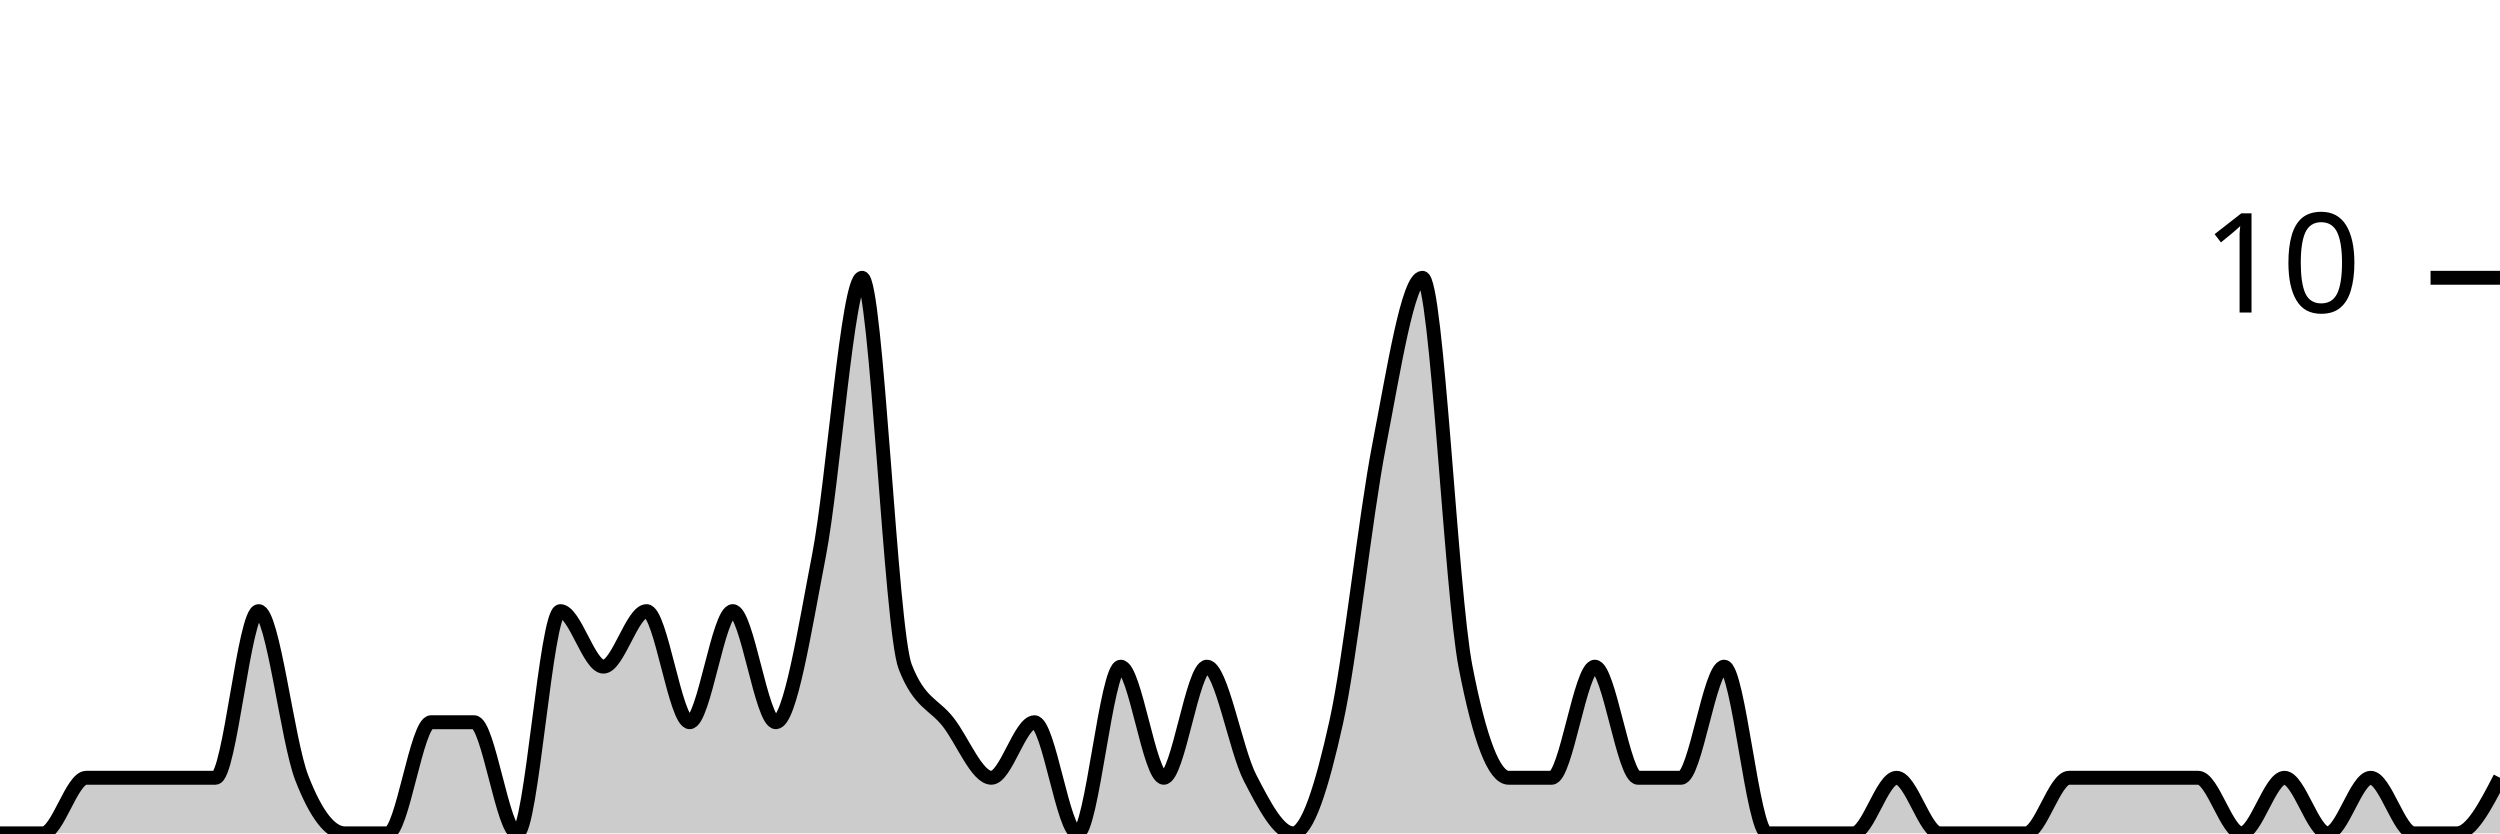
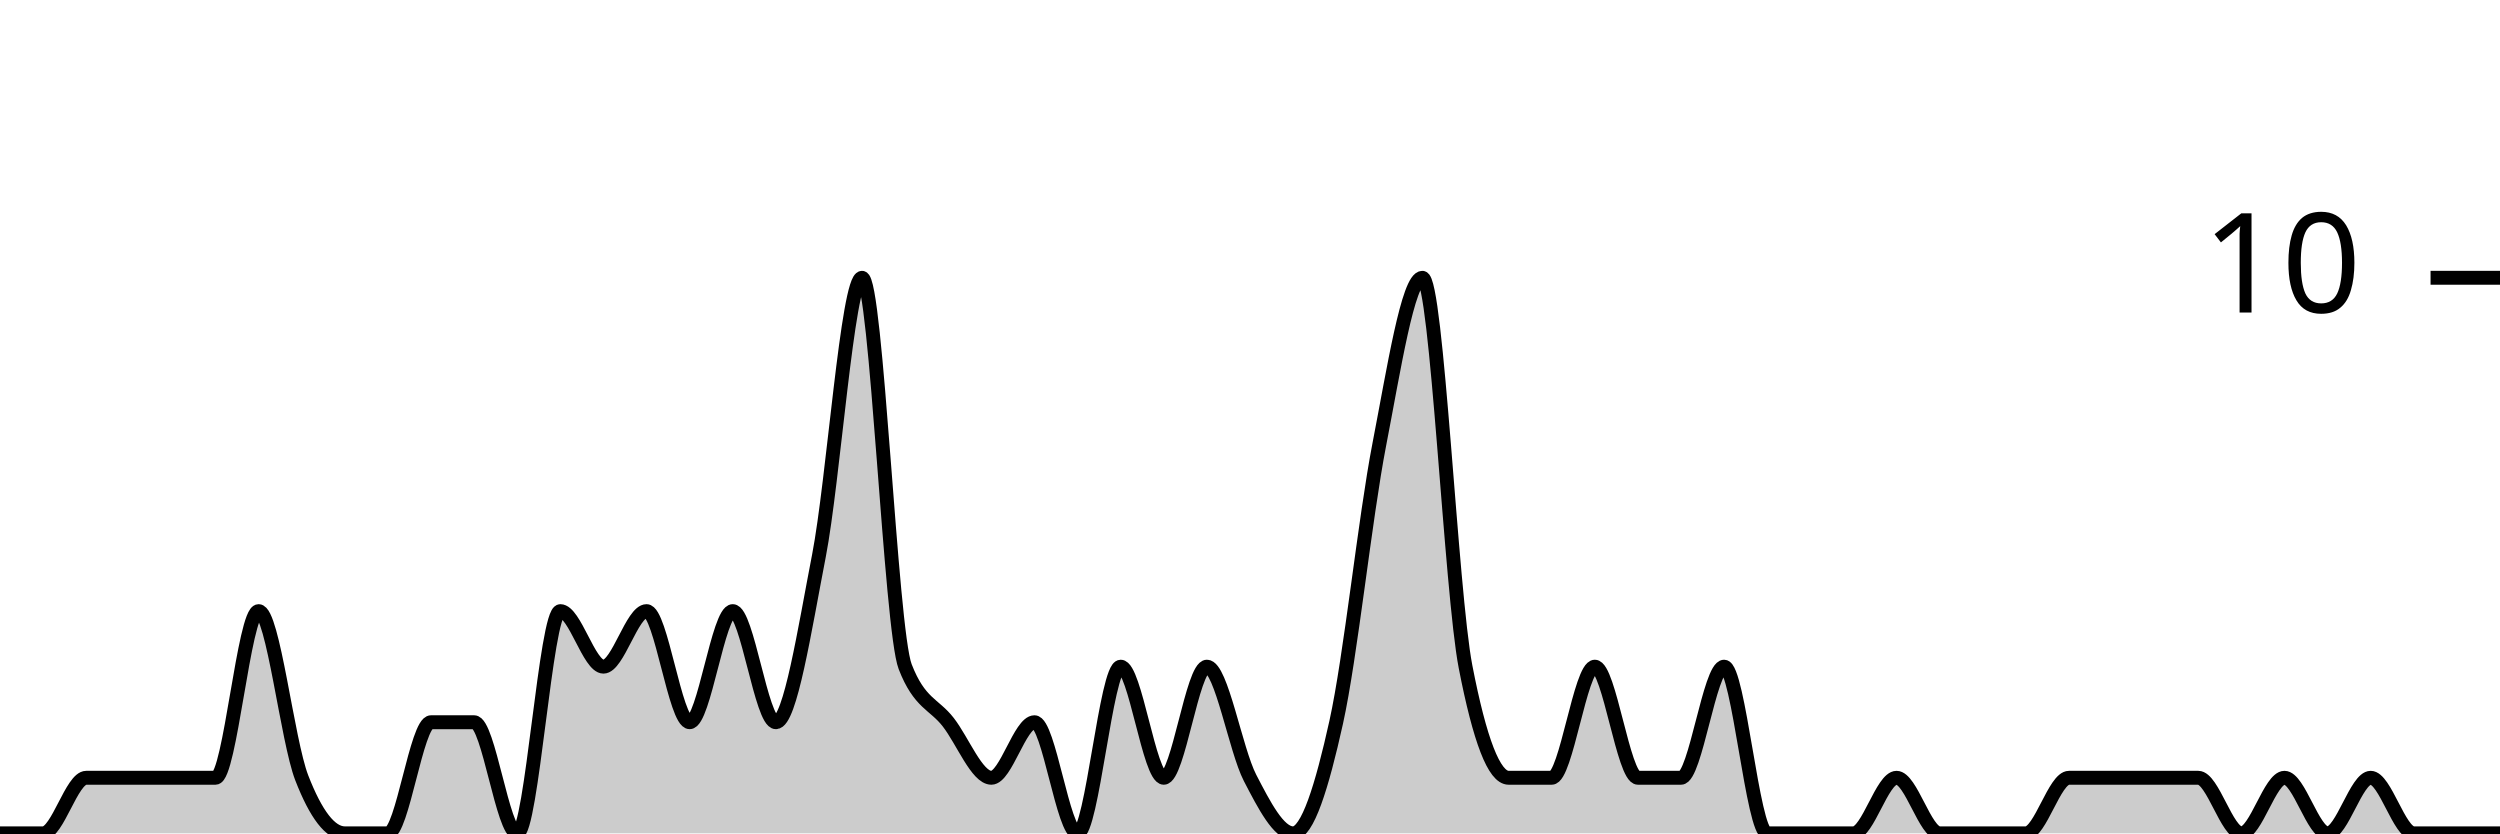
<svg xmlns="http://www.w3.org/2000/svg" viewBox="0 0 180 60">
  <g transform="translate(0,20)">
-     <path class="area" fill="rgba(0, 0, 0, 0.2)" d="M0,40C1.034,40,2.069,40,3.103,40C4.138,40,5.172,36,6.207,36C7.241,36,8.276,36,9.31,36C10.345,36,11.379,36,12.414,36C13.448,36,14.483,36,15.517,36C16.552,36,17.586,24,18.621,24C19.655,24,20.69,33.333,21.724,36C22.759,38.667,23.793,40,24.828,40C25.862,40,26.897,40,27.931,40C28.966,40,30,32,31.034,32C32.069,32,33.103,32,34.138,32C35.172,32,36.207,40,37.241,40C38.276,40,39.31,24,40.345,24C41.379,24,42.414,28,43.448,28C44.483,28,45.517,24,46.552,24C47.586,24,48.621,32,49.655,32C50.69,32,51.724,24,52.759,24C53.793,24,54.828,32,55.862,32C56.897,32,57.931,25.333,58.966,20C60,14.667,61.034,0,62.069,0C63.103,0,64.138,25.333,65.172,28C66.207,30.667,67.241,30.667,68.276,32C69.31,33.333,70.345,36,71.379,36C72.414,36,73.448,32,74.483,32C75.517,32,76.552,40,77.586,40C78.621,40,79.655,28,80.69,28C81.724,28,82.759,36,83.793,36C84.828,36,85.862,28,86.897,28C87.931,28,88.966,34,90,36C91.034,38,92.069,40,93.103,40C94.138,40,95.172,36.667,96.207,32C97.241,27.333,98.276,17.333,99.31,12C100.345,6.667,101.379,0,102.414,0C103.448,0,104.483,22.667,105.517,28C106.552,33.333,107.586,36,108.621,36C109.655,36,110.69,36,111.724,36C112.759,36,113.793,28,114.828,28C115.862,28,116.897,36,117.931,36C118.966,36,120,36,121.034,36C122.069,36,123.103,28,124.138,28C125.172,28,126.207,40,127.241,40C128.276,40,129.31,40,130.345,40C131.379,40,132.414,40,133.448,40C134.483,40,135.517,36,136.552,36C137.586,36,138.621,40,139.655,40C140.69,40,141.724,40,142.759,40C143.793,40,144.828,40,145.862,40C146.897,40,147.931,36,148.966,36C150,36,151.034,36,152.069,36C153.103,36,154.138,36,155.172,36C156.207,36,157.241,36,158.276,36C159.31,36,160.345,40,161.379,40C162.414,40,163.448,36,164.483,36C165.517,36,166.552,40,167.586,40C168.621,40,169.655,36,170.69,36C171.724,36,172.759,40,173.793,40C174.828,40,175.862,40,176.897,40C177.931,40,178.966,38,180,36L180,40C178.966,40,177.931,40,176.897,40C175.862,40,174.828,40,173.793,40C172.759,40,171.724,40,170.69,40C169.655,40,168.621,40,167.586,40C166.552,40,165.517,40,164.483,40C163.448,40,162.414,40,161.379,40C160.345,40,159.31,40,158.276,40C157.241,40,156.207,40,155.172,40C154.138,40,153.103,40,152.069,40C151.034,40,150,40,148.966,40C147.931,40,146.897,40,145.862,40C144.828,40,143.793,40,142.759,40C141.724,40,140.69,40,139.655,40C138.621,40,137.586,40,136.552,40C135.517,40,134.483,40,133.448,40C132.414,40,131.379,40,130.345,40C129.31,40,128.276,40,127.241,40C126.207,40,125.172,40,124.138,40C123.103,40,122.069,40,121.034,40C120,40,118.966,40,117.931,40C116.897,40,115.862,40,114.828,40C113.793,40,112.759,40,111.724,40C110.69,40,109.655,40,108.621,40C107.586,40,106.552,40,105.517,40C104.483,40,103.448,40,102.414,40C101.379,40,100.345,40,99.31,40C98.276,40,97.241,40,96.207,40C95.172,40,94.138,40,93.103,40C92.069,40,91.034,40,90,40C88.966,40,87.931,40,86.897,40C85.862,40,84.828,40,83.793,40C82.759,40,81.724,40,80.69,40C79.655,40,78.621,40,77.586,40C76.552,40,75.517,40,74.483,40C73.448,40,72.414,40,71.379,40C70.345,40,69.31,40,68.276,40C67.241,40,66.207,40,65.172,40C64.138,40,63.103,40,62.069,40C61.034,40,60,40,58.966,40C57.931,40,56.897,40,55.862,40C54.828,40,53.793,40,52.759,40C51.724,40,50.69,40,49.655,40C48.621,40,47.586,40,46.552,40C45.517,40,44.483,40,43.448,40C42.414,40,41.379,40,40.345,40C39.31,40,38.276,40,37.241,40C36.207,40,35.172,40,34.138,40C33.103,40,32.069,40,31.034,40C30,40,28.966,40,27.931,40C26.897,40,25.862,40,24.828,40C23.793,40,22.759,40,21.724,40C20.69,40,19.655,40,18.621,40C17.586,40,16.552,40,15.517,40C14.483,40,13.448,40,12.414,40C11.379,40,10.345,40,9.31,40C8.276,40,7.241,40,6.207,40C5.172,40,4.138,40,3.103,40C2.069,40,1.034,40,0,40Z" />
-     <path class="line" stroke="black" fill="none" d="M0,40C1.034,40,2.069,40,3.103,40C4.138,40,5.172,36,6.207,36C7.241,36,8.276,36,9.31,36C10.345,36,11.379,36,12.414,36C13.448,36,14.483,36,15.517,36C16.552,36,17.586,24,18.621,24C19.655,24,20.69,33.333,21.724,36C22.759,38.667,23.793,40,24.828,40C25.862,40,26.897,40,27.931,40C28.966,40,30,32,31.034,32C32.069,32,33.103,32,34.138,32C35.172,32,36.207,40,37.241,40C38.276,40,39.31,24,40.345,24C41.379,24,42.414,28,43.448,28C44.483,28,45.517,24,46.552,24C47.586,24,48.621,32,49.655,32C50.69,32,51.724,24,52.759,24C53.793,24,54.828,32,55.862,32C56.897,32,57.931,25.333,58.966,20C60,14.667,61.034,0,62.069,0C63.103,0,64.138,25.333,65.172,28C66.207,30.667,67.241,30.667,68.276,32C69.31,33.333,70.345,36,71.379,36C72.414,36,73.448,32,74.483,32C75.517,32,76.552,40,77.586,40C78.621,40,79.655,28,80.69,28C81.724,28,82.759,36,83.793,36C84.828,36,85.862,28,86.897,28C87.931,28,88.966,34,90,36C91.034,38,92.069,40,93.103,40C94.138,40,95.172,36.667,96.207,32C97.241,27.333,98.276,17.333,99.31,12C100.345,6.667,101.379,0,102.414,0C103.448,0,104.483,22.667,105.517,28C106.552,33.333,107.586,36,108.621,36C109.655,36,110.69,36,111.724,36C112.759,36,113.793,28,114.828,28C115.862,28,116.897,36,117.931,36C118.966,36,120,36,121.034,36C122.069,36,123.103,28,124.138,28C125.172,28,126.207,40,127.241,40C128.276,40,129.31,40,130.345,40C131.379,40,132.414,40,133.448,40C134.483,40,135.517,36,136.552,36C137.586,36,138.621,40,139.655,40C140.69,40,141.724,40,142.759,40C143.793,40,144.828,40,145.862,40C146.897,40,147.931,36,148.966,36C150,36,151.034,36,152.069,36C153.103,36,154.138,36,155.172,36C156.207,36,157.241,36,158.276,36C159.31,36,160.345,40,161.379,40C162.414,40,163.448,36,164.483,36C165.517,36,166.552,40,167.586,40C168.621,40,169.655,36,170.69,36C171.724,36,172.759,40,173.793,40C174.828,40,175.862,40,176.897,40C177.931,40,178.966,38,180,36" />
+     <path class="area" fill="rgba(0, 0, 0, 0.2)" d="M0,40C1.034,40,2.069,40,3.103,40C4.138,40,5.172,36,6.207,36C7.241,36,8.276,36,9.31,36C10.345,36,11.379,36,12.414,36C13.448,36,14.483,36,15.517,36C16.552,36,17.586,24,18.621,24C19.655,24,20.69,33.333,21.724,36C22.759,38.667,23.793,40,24.828,40C25.862,40,26.897,40,27.931,40C28.966,40,30,32,31.034,32C32.069,32,33.103,32,34.138,32C35.172,32,36.207,40,37.241,40C38.276,40,39.31,24,40.345,24C41.379,24,42.414,28,43.448,28C44.483,28,45.517,24,46.552,24C47.586,24,48.621,32,49.655,32C50.69,32,51.724,24,52.759,24C53.793,24,54.828,32,55.862,32C56.897,32,57.931,25.333,58.966,20C60,14.667,61.034,0,62.069,0C63.103,0,64.138,25.333,65.172,28C66.207,30.667,67.241,30.667,68.276,32C69.31,33.333,70.345,36,71.379,36C72.414,36,73.448,32,74.483,32C75.517,32,76.552,40,77.586,40C78.621,40,79.655,28,80.69,28C81.724,28,82.759,36,83.793,36C84.828,36,85.862,28,86.897,28C87.931,28,88.966,34,90,36C91.034,38,92.069,40,93.103,40C94.138,40,95.172,36.667,96.207,32C97.241,27.333,98.276,17.333,99.31,12C100.345,6.667,101.379,0,102.414,0C103.448,0,104.483,22.667,105.517,28C106.552,33.333,107.586,36,108.621,36C109.655,36,110.69,36,111.724,36C112.759,36,113.793,28,114.828,28C115.862,28,116.897,36,117.931,36C118.966,36,120,36,121.034,36C122.069,36,123.103,28,124.138,28C125.172,28,126.207,40,127.241,40C128.276,40,129.31,40,130.345,40C131.379,40,132.414,40,133.448,40C134.483,40,135.517,36,136.552,36C137.586,36,138.621,40,139.655,40C140.69,40,141.724,40,142.759,40C143.793,40,144.828,40,145.862,40C146.897,40,147.931,36,148.966,36C150,36,151.034,36,152.069,36C153.103,36,154.138,36,155.172,36C156.207,36,157.241,36,158.276,36C159.31,36,160.345,40,161.379,40C162.414,40,163.448,36,164.483,36C165.517,36,166.552,40,167.586,40C168.621,40,169.655,36,170.69,36C171.724,36,172.759,40,173.793,40C174.828,40,175.862,40,176.897,40C177.931,40,178.966,40,180,40L180,40C178.966,40,177.931,40,176.897,40C175.862,40,174.828,40,173.793,40C172.759,40,171.724,40,170.69,40C169.655,40,168.621,40,167.586,40C166.552,40,165.517,40,164.483,40C163.448,40,162.414,40,161.379,40C160.345,40,159.31,40,158.276,40C157.241,40,156.207,40,155.172,40C154.138,40,153.103,40,152.069,40C151.034,40,150,40,148.966,40C147.931,40,146.897,40,145.862,40C144.828,40,143.793,40,142.759,40C141.724,40,140.69,40,139.655,40C138.621,40,137.586,40,136.552,40C135.517,40,134.483,40,133.448,40C132.414,40,131.379,40,130.345,40C129.31,40,128.276,40,127.241,40C126.207,40,125.172,40,124.138,40C123.103,40,122.069,40,121.034,40C120,40,118.966,40,117.931,40C116.897,40,115.862,40,114.828,40C113.793,40,112.759,40,111.724,40C110.69,40,109.655,40,108.621,40C107.586,40,106.552,40,105.517,40C104.483,40,103.448,40,102.414,40C101.379,40,100.345,40,99.31,40C98.276,40,97.241,40,96.207,40C95.172,40,94.138,40,93.103,40C92.069,40,91.034,40,90,40C88.966,40,87.931,40,86.897,40C85.862,40,84.828,40,83.793,40C82.759,40,81.724,40,80.69,40C79.655,40,78.621,40,77.586,40C76.552,40,75.517,40,74.483,40C73.448,40,72.414,40,71.379,40C70.345,40,69.31,40,68.276,40C67.241,40,66.207,40,65.172,40C64.138,40,63.103,40,62.069,40C61.034,40,60,40,58.966,40C57.931,40,56.897,40,55.862,40C54.828,40,53.793,40,52.759,40C51.724,40,50.69,40,49.655,40C48.621,40,47.586,40,46.552,40C45.517,40,44.483,40,43.448,40C42.414,40,41.379,40,40.345,40C39.31,40,38.276,40,37.241,40C36.207,40,35.172,40,34.138,40C33.103,40,32.069,40,31.034,40C30,40,28.966,40,27.931,40C26.897,40,25.862,40,24.828,40C23.793,40,22.759,40,21.724,40C20.69,40,19.655,40,18.621,40C17.586,40,16.552,40,15.517,40C14.483,40,13.448,40,12.414,40C11.379,40,10.345,40,9.31,40C8.276,40,7.241,40,6.207,40C5.172,40,4.138,40,3.103,40C2.069,40,1.034,40,0,40Z" />
+     <path class="line" stroke="black" fill="none" d="M0,40C1.034,40,2.069,40,3.103,40C4.138,40,5.172,36,6.207,36C7.241,36,8.276,36,9.31,36C10.345,36,11.379,36,12.414,36C13.448,36,14.483,36,15.517,36C16.552,36,17.586,24,18.621,24C19.655,24,20.69,33.333,21.724,36C22.759,38.667,23.793,40,24.828,40C25.862,40,26.897,40,27.931,40C28.966,40,30,32,31.034,32C32.069,32,33.103,32,34.138,32C35.172,32,36.207,40,37.241,40C38.276,40,39.31,24,40.345,24C41.379,24,42.414,28,43.448,28C44.483,28,45.517,24,46.552,24C47.586,24,48.621,32,49.655,32C50.69,32,51.724,24,52.759,24C53.793,24,54.828,32,55.862,32C56.897,32,57.931,25.333,58.966,20C60,14.667,61.034,0,62.069,0C63.103,0,64.138,25.333,65.172,28C66.207,30.667,67.241,30.667,68.276,32C69.31,33.333,70.345,36,71.379,36C72.414,36,73.448,32,74.483,32C75.517,32,76.552,40,77.586,40C78.621,40,79.655,28,80.69,28C81.724,28,82.759,36,83.793,36C84.828,36,85.862,28,86.897,28C87.931,28,88.966,34,90,36C91.034,38,92.069,40,93.103,40C94.138,40,95.172,36.667,96.207,32C97.241,27.333,98.276,17.333,99.31,12C100.345,6.667,101.379,0,102.414,0C103.448,0,104.483,22.667,105.517,28C106.552,33.333,107.586,36,108.621,36C109.655,36,110.69,36,111.724,36C112.759,36,113.793,28,114.828,28C115.862,28,116.897,36,117.931,36C118.966,36,120,36,121.034,36C122.069,36,123.103,28,124.138,28C125.172,28,126.207,40,127.241,40C128.276,40,129.31,40,130.345,40C131.379,40,132.414,40,133.448,40C134.483,40,135.517,36,136.552,36C137.586,36,138.621,40,139.655,40C140.69,40,141.724,40,142.759,40C143.793,40,144.828,40,145.862,40C146.897,40,147.931,36,148.966,36C150,36,151.034,36,152.069,36C153.103,36,154.138,36,155.172,36C156.207,36,157.241,36,158.276,36C159.31,36,160.345,40,161.379,40C162.414,40,163.448,36,164.483,36C165.517,36,166.552,40,167.586,40C168.621,40,169.655,36,170.69,36C171.724,36,172.759,40,173.793,40C174.828,40,175.862,40,176.897,40C177.931,40,178.966,40,180,40" />
    <path class="axis-ceiling" stroke-width="1" stroke="black" fill="none" d="M175,0L180,0" />
    <text class="axis-ceiling-label" font-family="sans-serif" text-anchor="end" font-size="10px" x="170" y="2.5">10</text>
  </g>
</svg>
